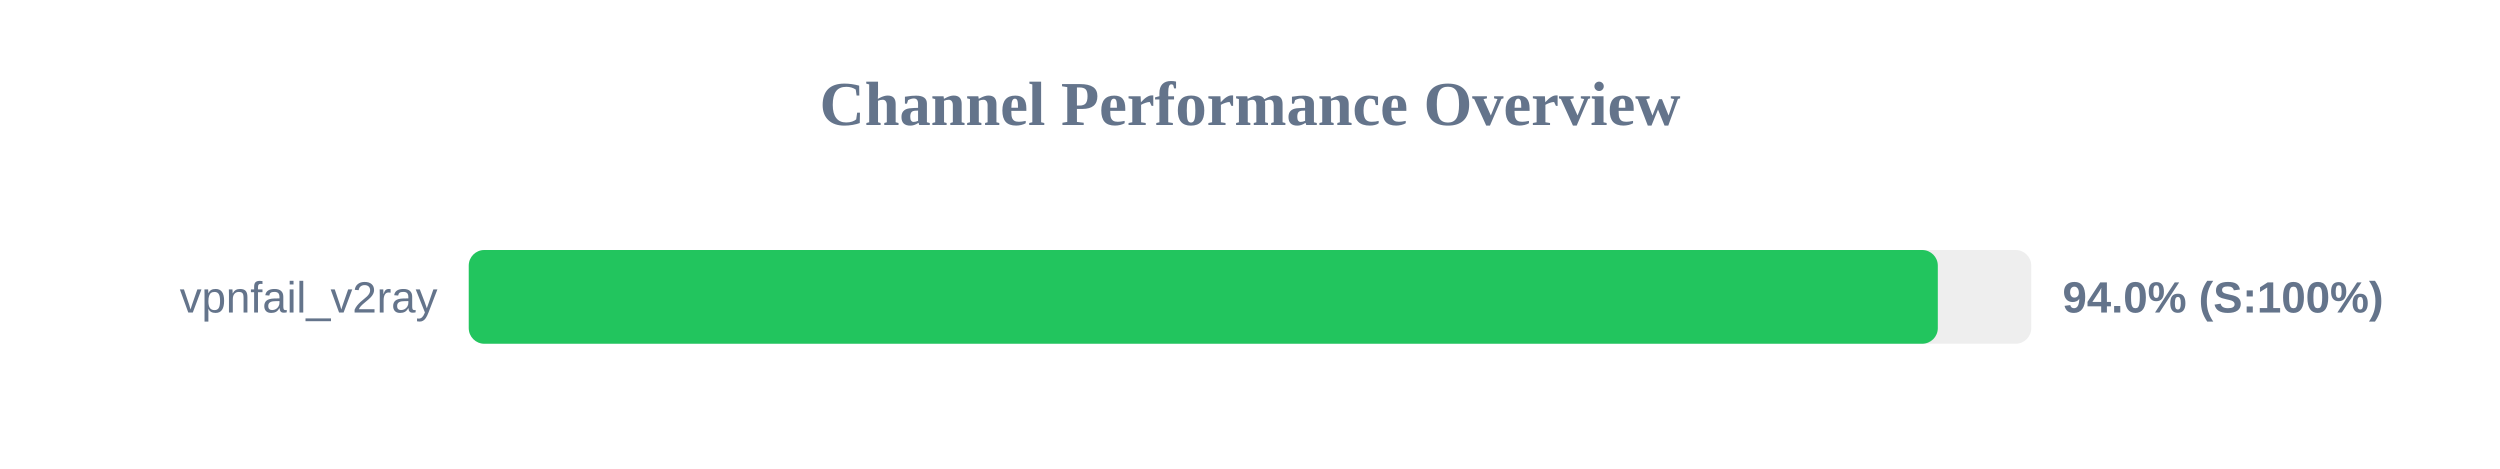
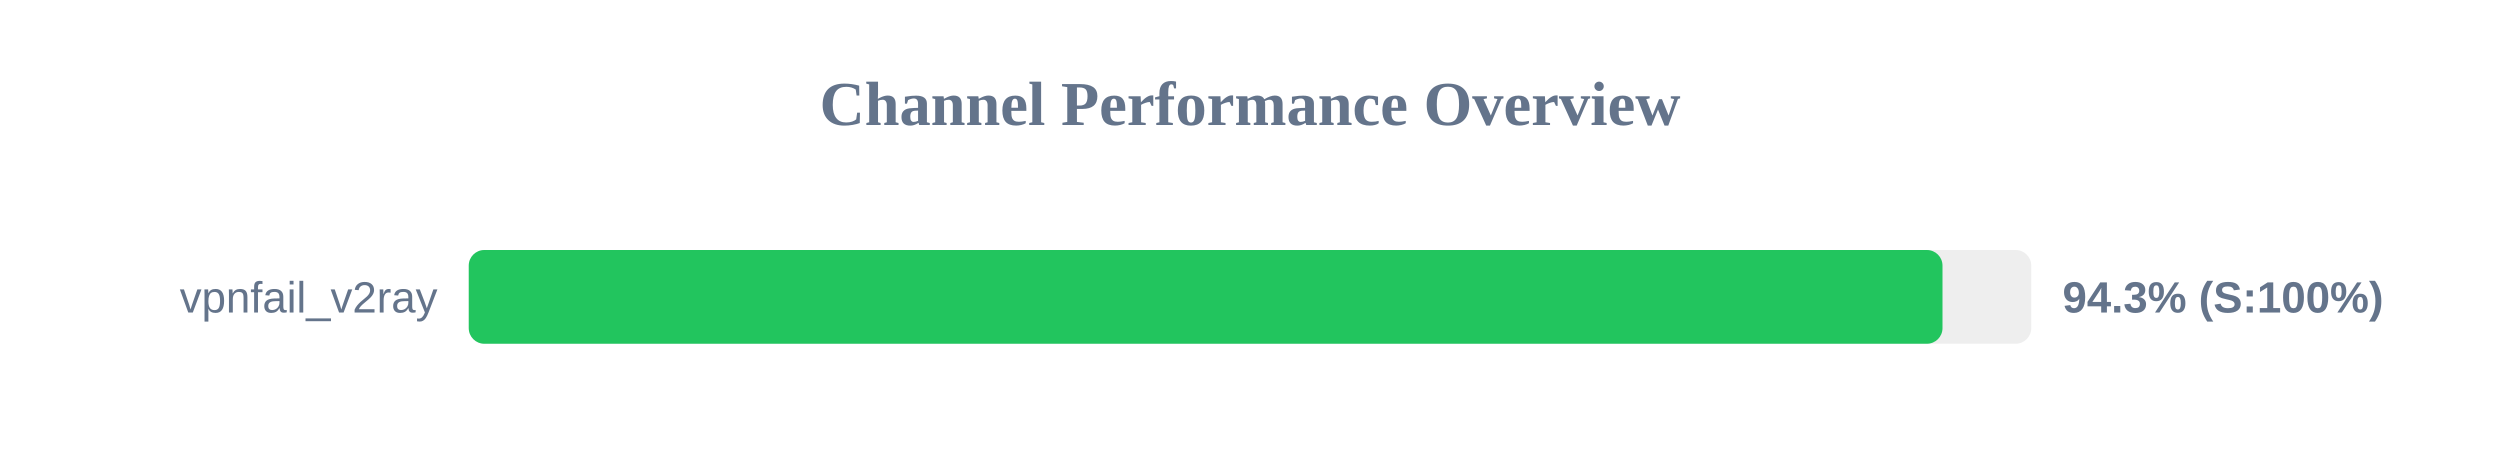
<svg xmlns="http://www.w3.org/2000/svg" width="800" height="150" version="1.1">
  <style>
        .row { font: 14px Arial; fill: #64748b; }
        .score { font: bold 14px Arial; fill: #64748b; }
    </style>
  <text x="400" y="40" text-anchor="middle" font-size="20px" font-weight="bold" fill="#64748b">Channel Performance Overview</text>
  <rect x="150" y="80" width="500" height="30" fill="#eee" rx="5" />
-   <rect x="150" y="80" width="470.1" height="30" fill="#22c55e" rx="5" />
+   <rect x="150" y="80" width="471.6" height="30" fill="#22c55e" rx="5" />
  <text x="140" y="100" text-anchor="end" class="row">vpnfail_v2ray</text>
-   <text x="660" y="100" text-anchor="start" class="score">94.0% (S:100%)</text>
+   <text x="660" y="100" text-anchor="start" class="score">94.3% (S:100%)</text>
</svg>
